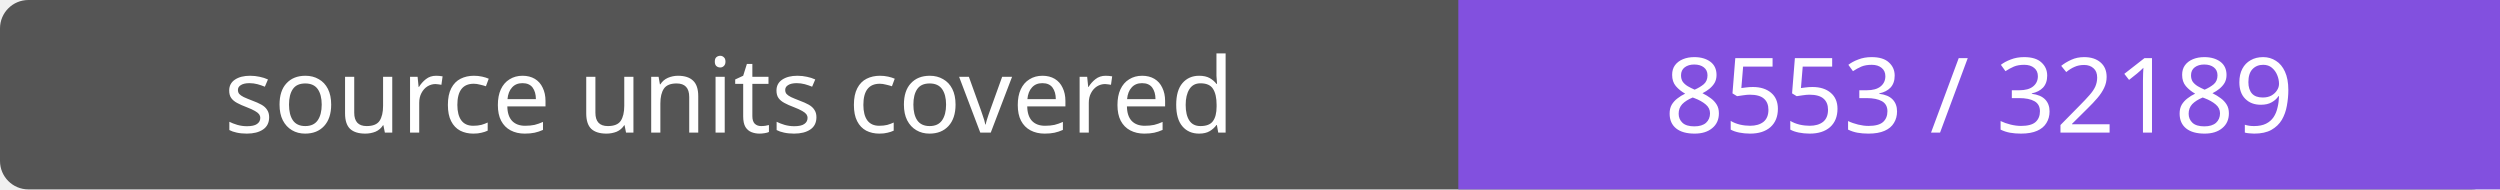
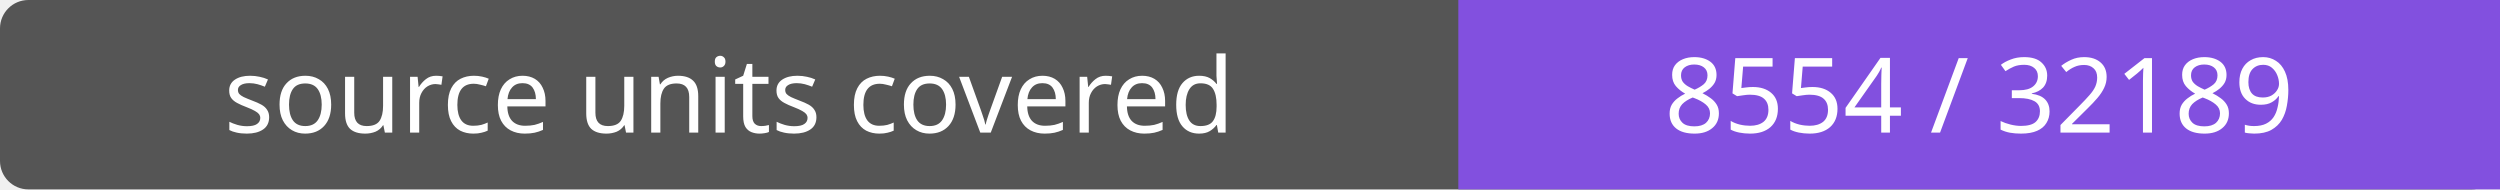
- <svg xmlns="http://www.w3.org/2000/svg" width="264" height="20" role="img" aria-label="source units covered: 8553 / 32189">
+ <svg xmlns="http://www.w3.org/2000/svg" width="264" height="20" role="img" aria-label="source units covered: 8554 / 32189">
  <rect width="264" height="20" rx="3" fill="#555" />
  <path fill="#8250df" d="M154 0h110v20H154z" />
  <g fill="#fff" text-anchor="middle" font-family="Verdana,sans-serif" font-size="11">
    <text x="77.0" y="14">source units covered</text>
-     <text x="209.0" y="14">8553 / 32189</text>
+     <text x="209.0" y="14">8554 / 32189</text>
  </g>
</svg>
